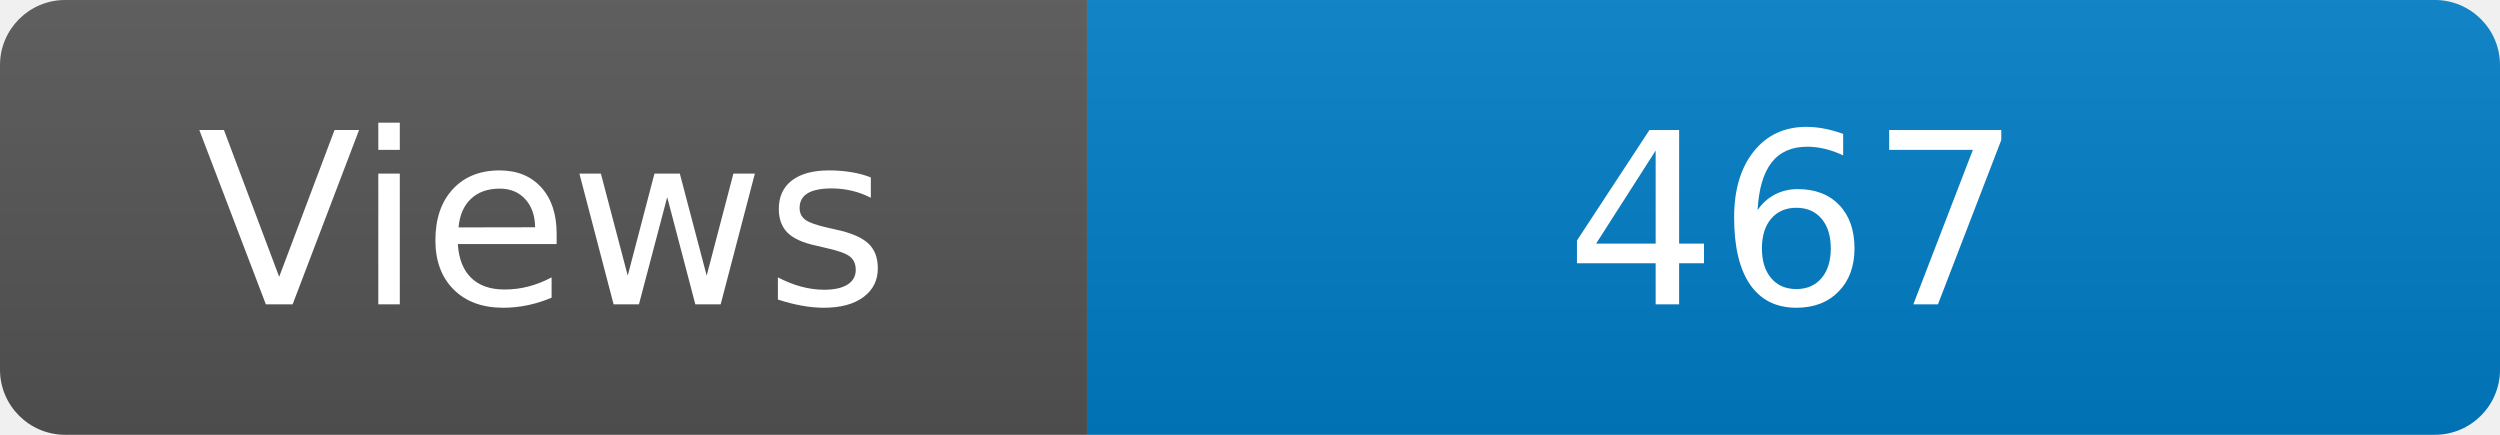
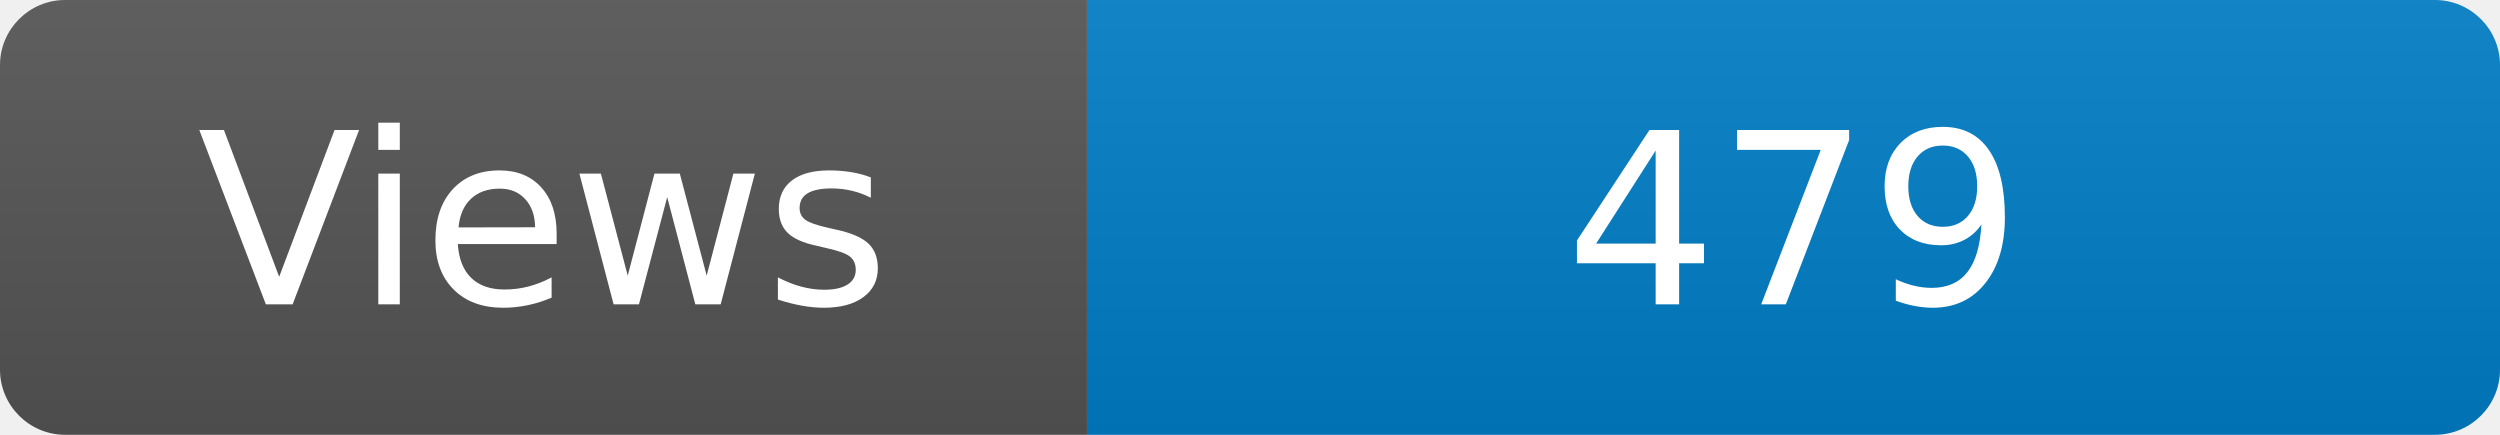
<svg xmlns="http://www.w3.org/2000/svg" width="115" height="20" role="img" aria-label="Maintained?: yes">
  <linearGradient id="s" x2="0" y2="100%">
    <stop offset="0" stop-color="#bbb" stop-opacity=".1" />
    <stop offset="1" stop-opacity=".1" />
  </linearGradient>
  <clipPath id="r">
    <rect width="115" height="20" rx="3" fill="#fff" />
  </clipPath>
  <g clip-path="url(#r)">
    <rect width="50" height="20" fill="#555" />
    <rect x="50" width="160" height="20" fill="#007ec6" />
    <rect width="115" height="20" fill="url(#s)" />
  </g>
  <g fill="#fff" text-anchor="middle" font-family="Verdana,Geneva,DejaVu Sans,sans-serif" font-size="110">
    <text x="250" y="140" transform="scale(.1)" fill="#fff">Views</text>
-     <text x="825" y="140" transform="scale(.1)" fill="#fff">467</text>
+     <text x="825" y="140" transform="scale(.1)" fill="#fff">479</text>
  </g>
</svg>
